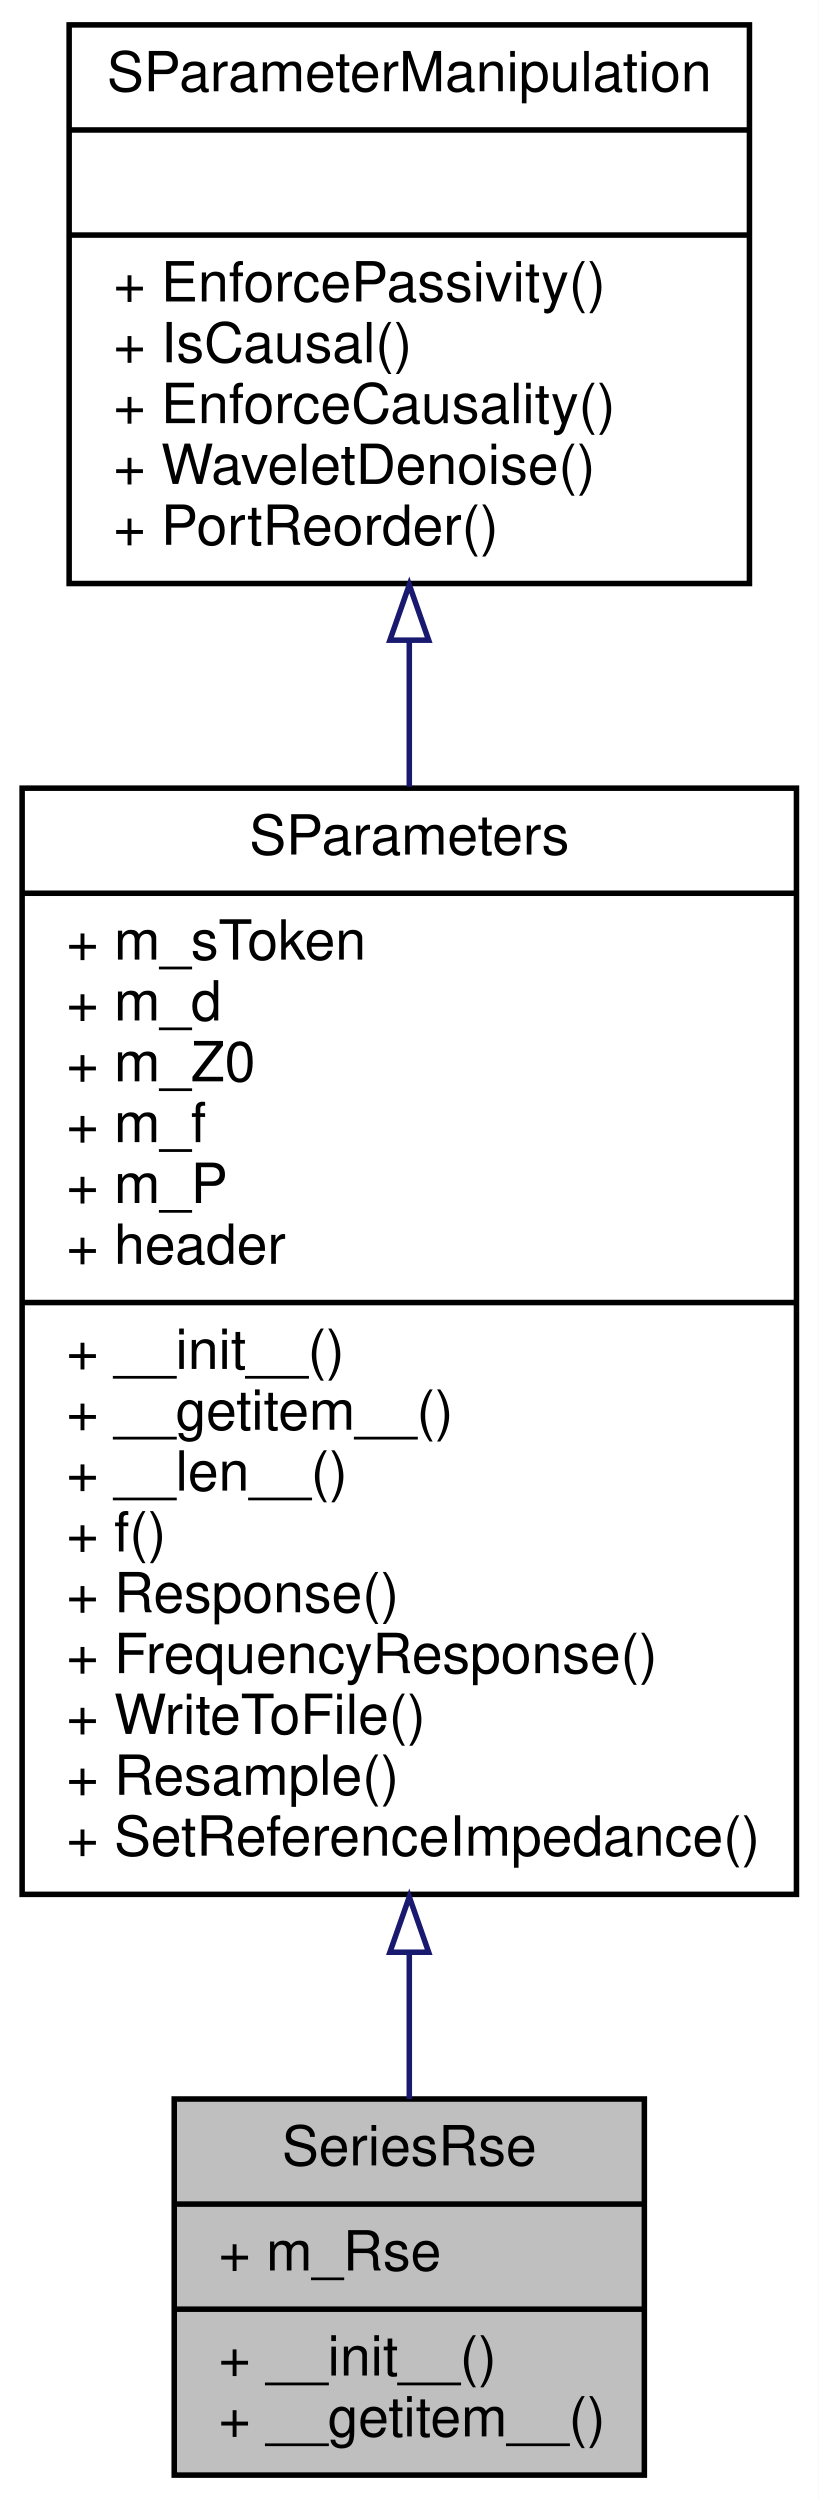
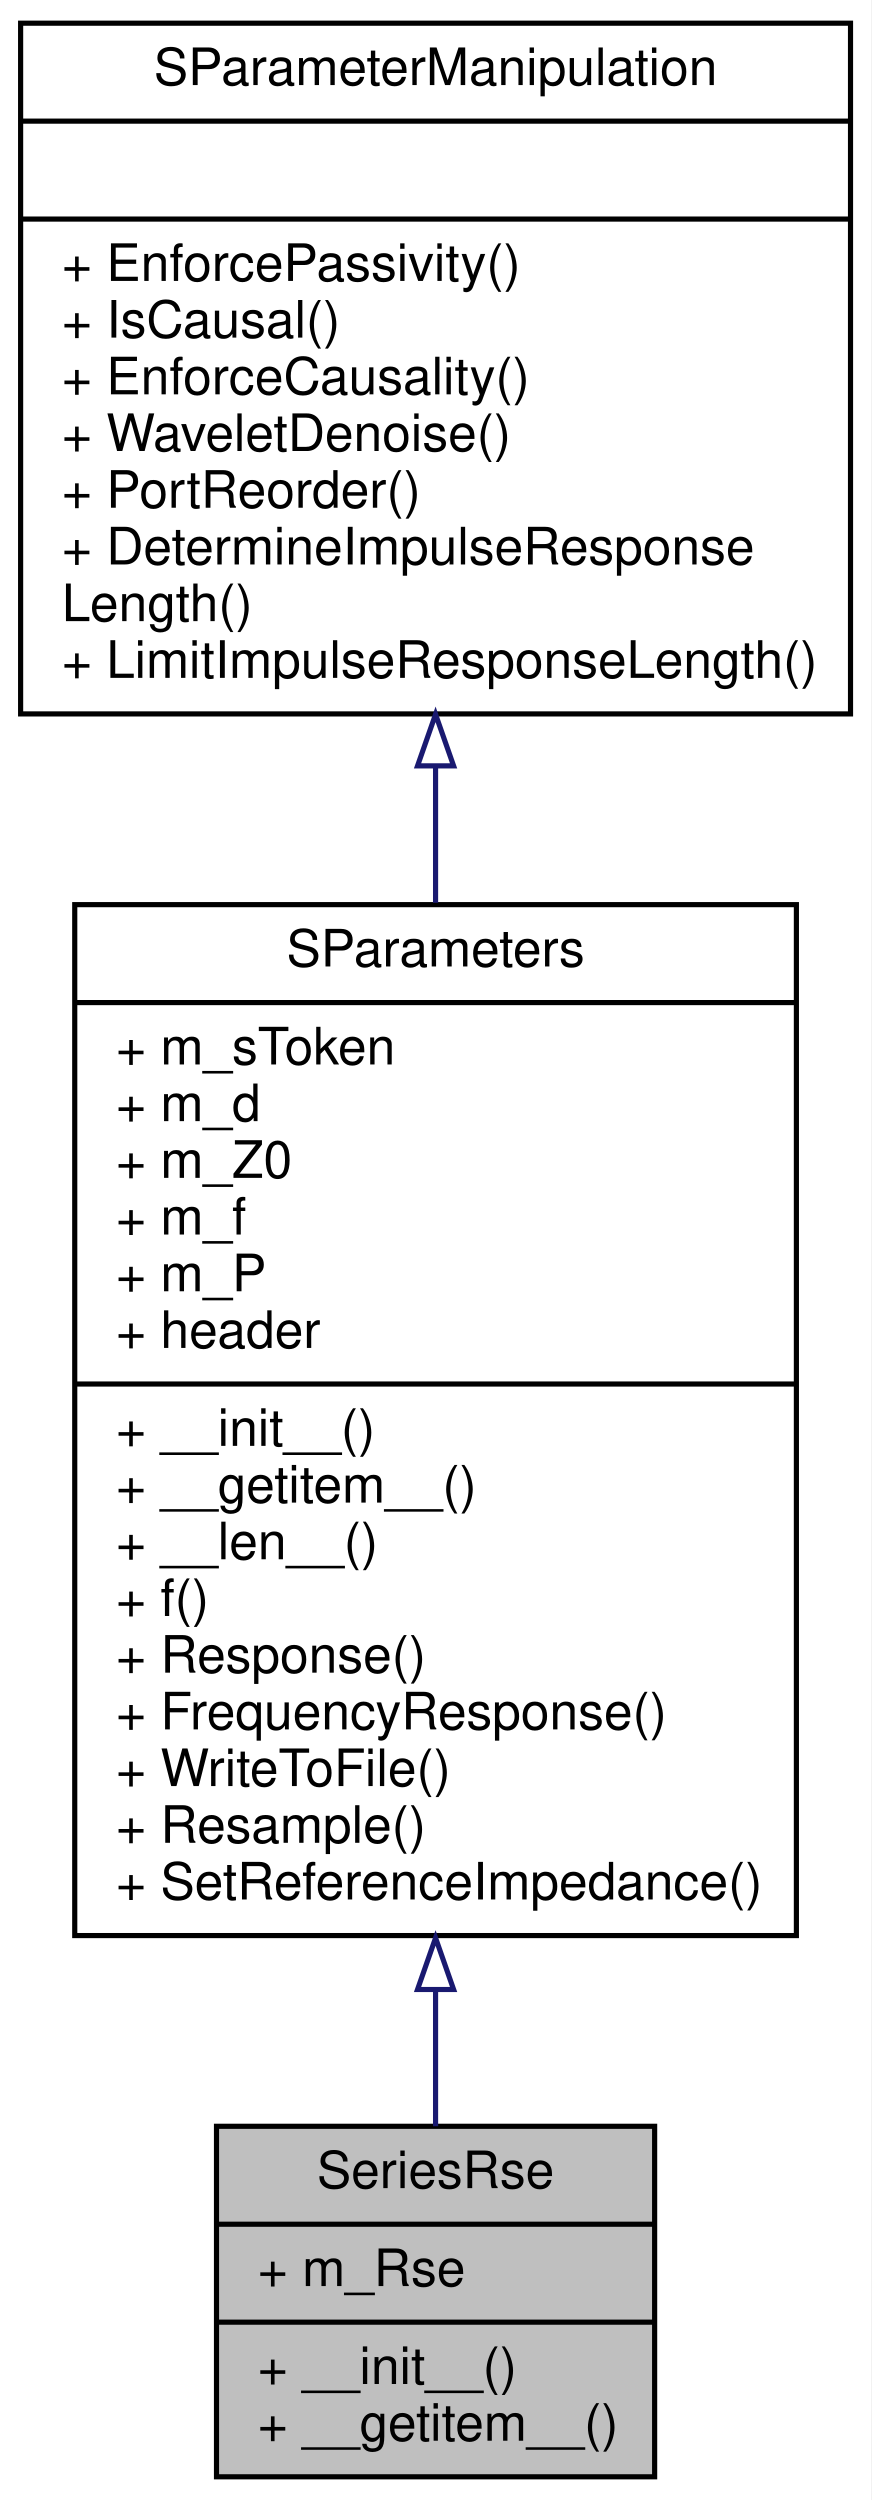
- <svg xmlns="http://www.w3.org/2000/svg" xmlns:xlink="http://www.w3.org/1999/xlink" width="148pt" height="452pt" viewBox="0.00 0.00 148.00 452.00">
-   <g id="graph0" class="graph" transform="scale(1 1) rotate(0) translate(4 448)">
-     <polygon fill="#ffffff" stroke="transparent" points="-4,4 -4,-448 144,-448 144,4 -4,4" />
+ <svg xmlns="http://www.w3.org/2000/svg" xmlns:xlink="http://www.w3.org/1999/xlink" width="169pt" height="485pt" viewBox="0.00 0.00 169.00 485.00">
+   <g id="graph0" class="graph" transform="scale(1 1) rotate(0) translate(4 481)">
+     <polygon fill="#ffffff" stroke="transparent" points="-4,4 -4,-481 165,-481 165,4 -4,4" />
    <g id="node1" class="node">
-       <polygon fill="#bfbfbf" stroke="#000000" points="27.5,-.5 27.5,-68.5 112.5,-68.5 112.5,-.5 27.5,-.5" />
-       <text text-anchor="middle" x="70" y="-56.5" font-family="Helvetica,sans-Serif" font-size="10.00" fill="#000000">SeriesRse</text>
-       <polyline fill="none" stroke="#000000" points="27.5,-49.5 112.5,-49.5 " />
-       <text text-anchor="start" x="35.5" y="-37.5" font-family="Helvetica,sans-Serif" font-size="10.00" fill="#000000">+ m_Rse</text>
-       <polyline fill="none" stroke="#000000" points="27.5,-30.5 112.5,-30.5 " />
-       <text text-anchor="start" x="35.5" y="-18.5" font-family="Helvetica,sans-Serif" font-size="10.00" fill="#000000">+ __init__()</text>
-       <text text-anchor="start" x="35.5" y="-7.5" font-family="Helvetica,sans-Serif" font-size="10.00" fill="#000000">+ __getitem__()</text>
+       <polygon fill="#bfbfbf" stroke="#000000" points="38,-.5 38,-68.5 123,-68.5 123,-.5 38,-.5" />
+       <text text-anchor="middle" x="80.5" y="-56.5" font-family="Helvetica,sans-Serif" font-size="10.00" fill="#000000">SeriesRse</text>
+       <polyline fill="none" stroke="#000000" points="38,-49.5 123,-49.5 " />
+       <text text-anchor="start" x="46" y="-37.5" font-family="Helvetica,sans-Serif" font-size="10.00" fill="#000000">+ m_Rse</text>
+       <polyline fill="none" stroke="#000000" points="38,-30.5 123,-30.5 " />
+       <text text-anchor="start" x="46" y="-18.5" font-family="Helvetica,sans-Serif" font-size="10.00" fill="#000000">+ __init__()</text>
+       <text text-anchor="start" x="46" y="-7.5" font-family="Helvetica,sans-Serif" font-size="10.00" fill="#000000">+ __getitem__()</text>
    </g>
    <g id="node2" class="node">
      <g id="a_node2">
        <a xlink:href="classSignalIntegrity_1_1Lib_1_1SParameters_1_1SParameters_1_1SParameters.xhtml" target="_top" xlink:title="Class containing s-parameters. ">
-           <polygon fill="#ffffff" stroke="#000000" points="0,-105.5 0,-305.5 140,-305.5 140,-105.5 0,-105.5" />
-           <text text-anchor="middle" x="70" y="-293.5" font-family="Helvetica,sans-Serif" font-size="10.00" fill="#000000">SParameters</text>
-           <polyline fill="none" stroke="#000000" points="0,-286.5 140,-286.5 " />
-           <text text-anchor="start" x="8" y="-274.5" font-family="Helvetica,sans-Serif" font-size="10.00" fill="#000000">+ m_sToken</text>
-           <text text-anchor="start" x="8" y="-263.5" font-family="Helvetica,sans-Serif" font-size="10.00" fill="#000000">+ m_d</text>
-           <text text-anchor="start" x="8" y="-252.5" font-family="Helvetica,sans-Serif" font-size="10.00" fill="#000000">+ m_Z0</text>
-           <text text-anchor="start" x="8" y="-241.5" font-family="Helvetica,sans-Serif" font-size="10.00" fill="#000000">+ m_f</text>
-           <text text-anchor="start" x="8" y="-230.5" font-family="Helvetica,sans-Serif" font-size="10.00" fill="#000000">+ m_P</text>
-           <text text-anchor="start" x="8" y="-219.5" font-family="Helvetica,sans-Serif" font-size="10.00" fill="#000000">+ header</text>
-           <polyline fill="none" stroke="#000000" points="0,-212.5 140,-212.5 " />
-           <text text-anchor="start" x="8" y="-200.5" font-family="Helvetica,sans-Serif" font-size="10.00" fill="#000000">+ __init__()</text>
-           <text text-anchor="start" x="8" y="-189.5" font-family="Helvetica,sans-Serif" font-size="10.00" fill="#000000">+ __getitem__()</text>
-           <text text-anchor="start" x="8" y="-178.5" font-family="Helvetica,sans-Serif" font-size="10.00" fill="#000000">+ __len__()</text>
-           <text text-anchor="start" x="8" y="-167.5" font-family="Helvetica,sans-Serif" font-size="10.00" fill="#000000">+ f()</text>
-           <text text-anchor="start" x="8" y="-156.5" font-family="Helvetica,sans-Serif" font-size="10.00" fill="#000000">+ Response()</text>
-           <text text-anchor="start" x="8" y="-145.5" font-family="Helvetica,sans-Serif" font-size="10.00" fill="#000000">+ FrequencyResponse()</text>
-           <text text-anchor="start" x="8" y="-134.5" font-family="Helvetica,sans-Serif" font-size="10.00" fill="#000000">+ WriteToFile()</text>
-           <text text-anchor="start" x="8" y="-123.5" font-family="Helvetica,sans-Serif" font-size="10.00" fill="#000000">+ Resample()</text>
-           <text text-anchor="start" x="8" y="-112.5" font-family="Helvetica,sans-Serif" font-size="10.00" fill="#000000">+ SetReferenceImpedance()</text>
+           <polygon fill="#ffffff" stroke="#000000" points="10.5,-105.5 10.5,-305.5 150.5,-305.5 150.5,-105.5 10.5,-105.5" />
+           <text text-anchor="middle" x="80.5" y="-293.5" font-family="Helvetica,sans-Serif" font-size="10.00" fill="#000000">SParameters</text>
+           <polyline fill="none" stroke="#000000" points="10.5,-286.5 150.5,-286.5 " />
+           <text text-anchor="start" x="18.5" y="-274.5" font-family="Helvetica,sans-Serif" font-size="10.00" fill="#000000">+ m_sToken</text>
+           <text text-anchor="start" x="18.5" y="-263.5" font-family="Helvetica,sans-Serif" font-size="10.00" fill="#000000">+ m_d</text>
+           <text text-anchor="start" x="18.5" y="-252.5" font-family="Helvetica,sans-Serif" font-size="10.00" fill="#000000">+ m_Z0</text>
+           <text text-anchor="start" x="18.5" y="-241.5" font-family="Helvetica,sans-Serif" font-size="10.00" fill="#000000">+ m_f</text>
+           <text text-anchor="start" x="18.5" y="-230.5" font-family="Helvetica,sans-Serif" font-size="10.00" fill="#000000">+ m_P</text>
+           <text text-anchor="start" x="18.5" y="-219.5" font-family="Helvetica,sans-Serif" font-size="10.00" fill="#000000">+ header</text>
+           <polyline fill="none" stroke="#000000" points="10.5,-212.5 150.5,-212.5 " />
+           <text text-anchor="start" x="18.5" y="-200.5" font-family="Helvetica,sans-Serif" font-size="10.00" fill="#000000">+ __init__()</text>
+           <text text-anchor="start" x="18.5" y="-189.5" font-family="Helvetica,sans-Serif" font-size="10.00" fill="#000000">+ __getitem__()</text>
+           <text text-anchor="start" x="18.5" y="-178.5" font-family="Helvetica,sans-Serif" font-size="10.00" fill="#000000">+ __len__()</text>
+           <text text-anchor="start" x="18.5" y="-167.5" font-family="Helvetica,sans-Serif" font-size="10.00" fill="#000000">+ f()</text>
+           <text text-anchor="start" x="18.5" y="-156.5" font-family="Helvetica,sans-Serif" font-size="10.00" fill="#000000">+ Response()</text>
+           <text text-anchor="start" x="18.5" y="-145.5" font-family="Helvetica,sans-Serif" font-size="10.00" fill="#000000">+ FrequencyResponse()</text>
+           <text text-anchor="start" x="18.5" y="-134.5" font-family="Helvetica,sans-Serif" font-size="10.00" fill="#000000">+ WriteToFile()</text>
+           <text text-anchor="start" x="18.5" y="-123.5" font-family="Helvetica,sans-Serif" font-size="10.00" fill="#000000">+ Resample()</text>
+           <text text-anchor="start" x="18.5" y="-112.5" font-family="Helvetica,sans-Serif" font-size="10.00" fill="#000000">+ SetReferenceImpedance()</text>
        </a>
      </g>
    </g>
    <g id="edge1" class="edge">
-       <path fill="none" stroke="#191970" d="M70,-95.037C70,-85.572 70,-76.555 70,-68.508" />
-       <polygon fill="none" stroke="#191970" points="66.5,-95.04 70,-105.04 73.5,-95.04 66.5,-95.04" />
+       <path fill="none" stroke="#191970" d="M80.5,-95.037C80.5,-85.572 80.5,-76.555 80.5,-68.508" />
+       <polygon fill="none" stroke="#191970" points="77,-95.04 80.5,-105.04 84,-95.04 77,-95.04" />
    </g>
    <g id="node3" class="node">
      <g id="a_node3">
        <a xlink:href="classSignalIntegrity_1_1Lib_1_1SParameters_1_1SParameterManipulation_1_1SParameterManipulation.xhtml" target="_top" xlink:title="Class for manipulations on s-parameters involving passivity, causality, etc. ">
-           <polygon fill="#ffffff" stroke="#000000" points="8.5,-342.5 8.5,-443.5 131.5,-443.5 131.5,-342.5 8.5,-342.5" />
-           <text text-anchor="middle" x="70" y="-431.5" font-family="Helvetica,sans-Serif" font-size="10.00" fill="#000000">SParameterManipulation</text>
-           <polyline fill="none" stroke="#000000" points="8.5,-424.5 131.5,-424.5 " />
-           <text text-anchor="middle" x="70" y="-412.5" font-family="Helvetica,sans-Serif" font-size="10.00" fill="#000000"> </text>
-           <polyline fill="none" stroke="#000000" points="8.5,-405.5 131.5,-405.5 " />
-           <text text-anchor="start" x="16.5" y="-393.5" font-family="Helvetica,sans-Serif" font-size="10.00" fill="#000000">+ EnforcePassivity()</text>
-           <text text-anchor="start" x="16.5" y="-382.5" font-family="Helvetica,sans-Serif" font-size="10.00" fill="#000000">+ IsCausal()</text>
-           <text text-anchor="start" x="16.5" y="-371.5" font-family="Helvetica,sans-Serif" font-size="10.00" fill="#000000">+ EnforceCausality()</text>
-           <text text-anchor="start" x="16.5" y="-360.5" font-family="Helvetica,sans-Serif" font-size="10.00" fill="#000000">+ WaveletDenoise()</text>
-           <text text-anchor="start" x="16.5" y="-349.5" font-family="Helvetica,sans-Serif" font-size="10.00" fill="#000000">+ PortReorder()</text>
+           <polygon fill="#ffffff" stroke="#000000" points="0,-342.5 0,-476.5 161,-476.5 161,-342.5 0,-342.5" />
+           <text text-anchor="middle" x="80.5" y="-464.5" font-family="Helvetica,sans-Serif" font-size="10.00" fill="#000000">SParameterManipulation</text>
+           <polyline fill="none" stroke="#000000" points="0,-457.5 161,-457.5 " />
+           <text text-anchor="middle" x="80.5" y="-445.5" font-family="Helvetica,sans-Serif" font-size="10.00" fill="#000000"> </text>
+           <polyline fill="none" stroke="#000000" points="0,-438.5 161,-438.5 " />
+           <text text-anchor="start" x="8" y="-426.5" font-family="Helvetica,sans-Serif" font-size="10.00" fill="#000000">+ EnforcePassivity()</text>
+           <text text-anchor="start" x="8" y="-415.5" font-family="Helvetica,sans-Serif" font-size="10.00" fill="#000000">+ IsCausal()</text>
+           <text text-anchor="start" x="8" y="-404.5" font-family="Helvetica,sans-Serif" font-size="10.00" fill="#000000">+ EnforceCausality()</text>
+           <text text-anchor="start" x="8" y="-393.5" font-family="Helvetica,sans-Serif" font-size="10.00" fill="#000000">+ WaveletDenoise()</text>
+           <text text-anchor="start" x="8" y="-382.5" font-family="Helvetica,sans-Serif" font-size="10.00" fill="#000000">+ PortReorder()</text>
+           <text text-anchor="start" x="8" y="-371.5" font-family="Helvetica,sans-Serif" font-size="10.00" fill="#000000">+ DetermineImpulseResponse</text>
+           <text text-anchor="start" x="8" y="-360.5" font-family="Helvetica,sans-Serif" font-size="10.00" fill="#000000">Length()</text>
+           <text text-anchor="start" x="8" y="-349.5" font-family="Helvetica,sans-Serif" font-size="10.00" fill="#000000">+ LimitImpulseResponseLength()</text>
        </a>
      </g>
    </g>
    <g id="edge2" class="edge">
-       <path fill="none" stroke="#191970" d="M70,-332.136C70,-323.65 70,-314.753 70,-305.776" />
-       <polygon fill="none" stroke="#191970" points="66.5,-332.26 70,-342.26 73.5,-332.26 66.5,-332.26" />
+       <path fill="none" stroke="#191970" d="M80.5,-332.374C80.5,-323.702 80.5,-314.775 80.5,-305.864" />
+       <polygon fill="none" stroke="#191970" points="77,-332.42 80.5,-342.42 84,-332.42 77,-332.42" />
    </g>
  </g>
</svg>
